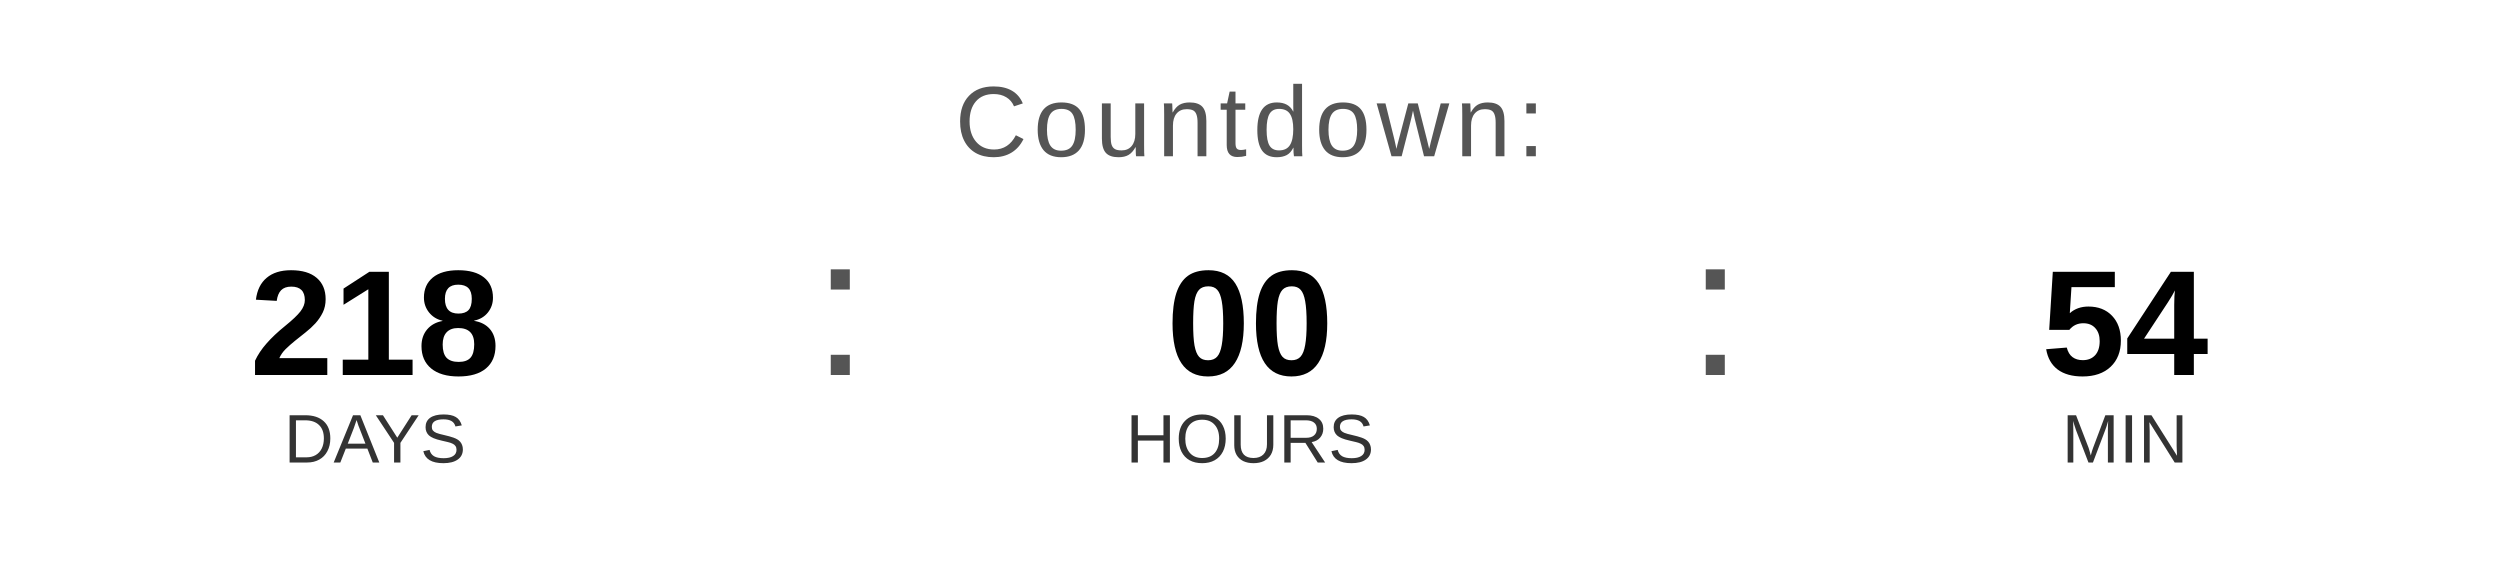
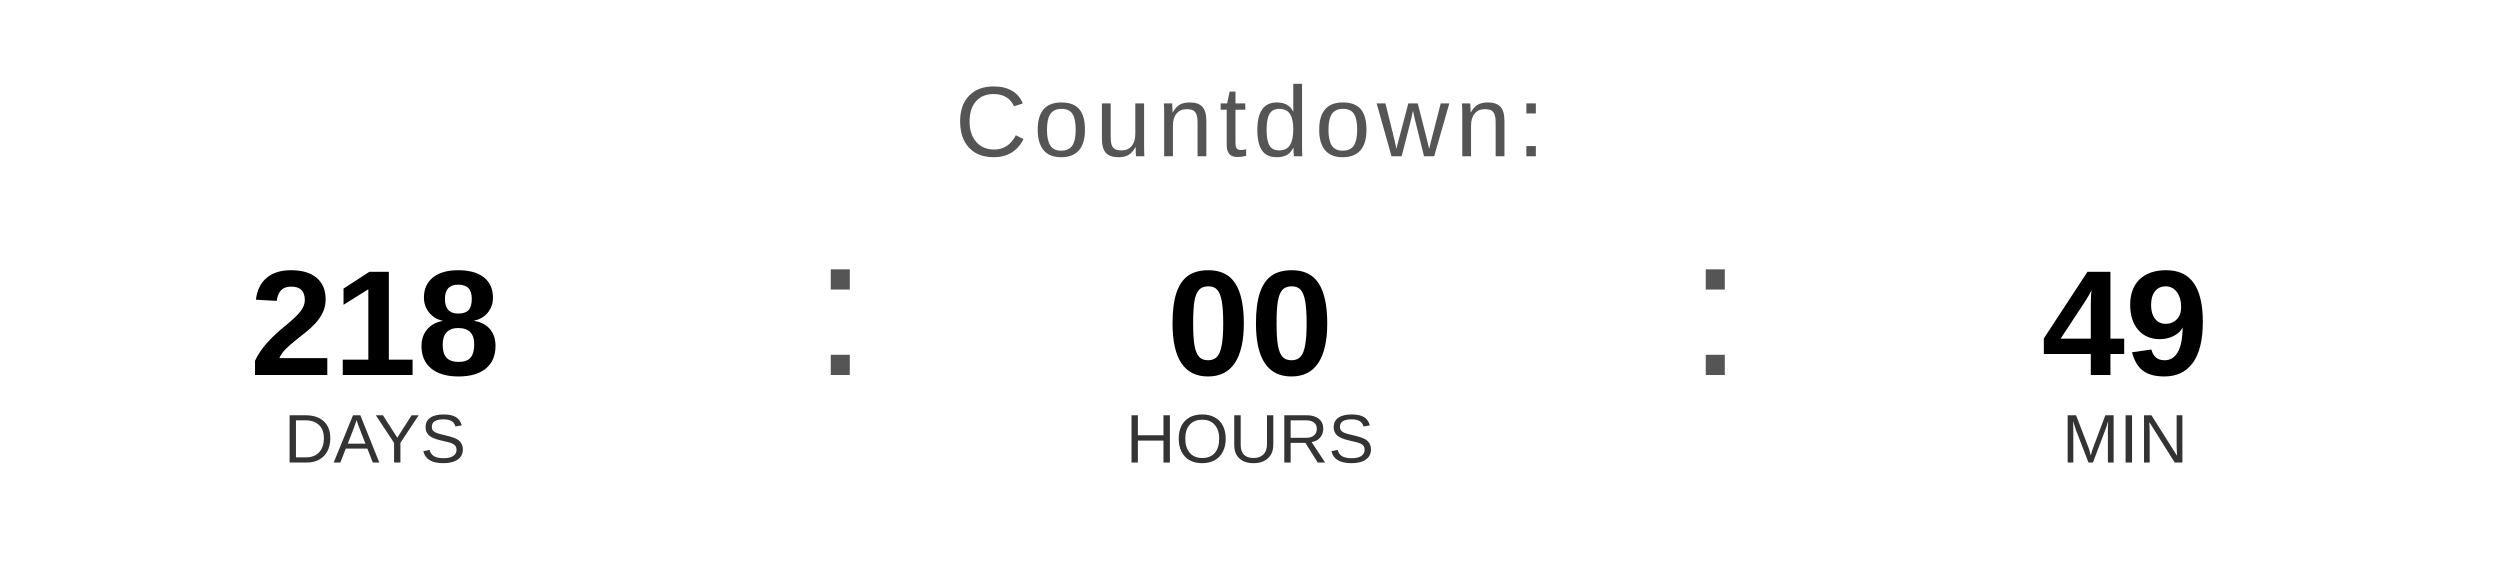
<svg xmlns="http://www.w3.org/2000/svg" width="400" height="90" viewBox="0 0 400 90">
  <text x="200" y="25" font-family="Arial, Helvetica, sans-serif" font-size="16" fill="#555555" text-anchor="middle" letter-spacing="1">
    Countdown:
  </text>
  <text x="60" y="60" font-family="Arial, Helvetica, sans-serif" font-size="24" font-weight="bold" fill="#000000" text-anchor="middle">218</text>
  <text x="60" y="74" font-family="Arial, Helvetica, sans-serif" font-size="11" fill="#333333" text-anchor="middle">DAYS</text>
  <text x="130" y="60" font-family="Arial, sans-serif" font-size="32" fill="#555555">:</text>
  <text x="200" y="60" font-family="Arial, Helvetica, sans-serif" font-size="24" font-weight="bold" fill="#000000" text-anchor="middle">00</text>
  <text x="200" y="74" font-family="Arial, Helvetica, sans-serif" font-size="11" fill="#333333" text-anchor="middle">HOURS</text>
  <text x="270" y="60" font-family="Arial, sans-serif" font-size="32" fill="#555555">:</text>
-   <text x="340" y="60" font-family="Arial, Helvetica, sans-serif" font-size="24" font-weight="bold" fill="#000000" text-anchor="middle">54</text>
+   <text x="340" y="60" font-family="Arial, Helvetica, sans-serif" font-size="24" font-weight="bold" fill="#000000" text-anchor="middle">49</text>
  <text x="340" y="74" font-family="Arial, Helvetica, sans-serif" font-size="11" fill="#333333" text-anchor="middle">MIN</text>
</svg>
